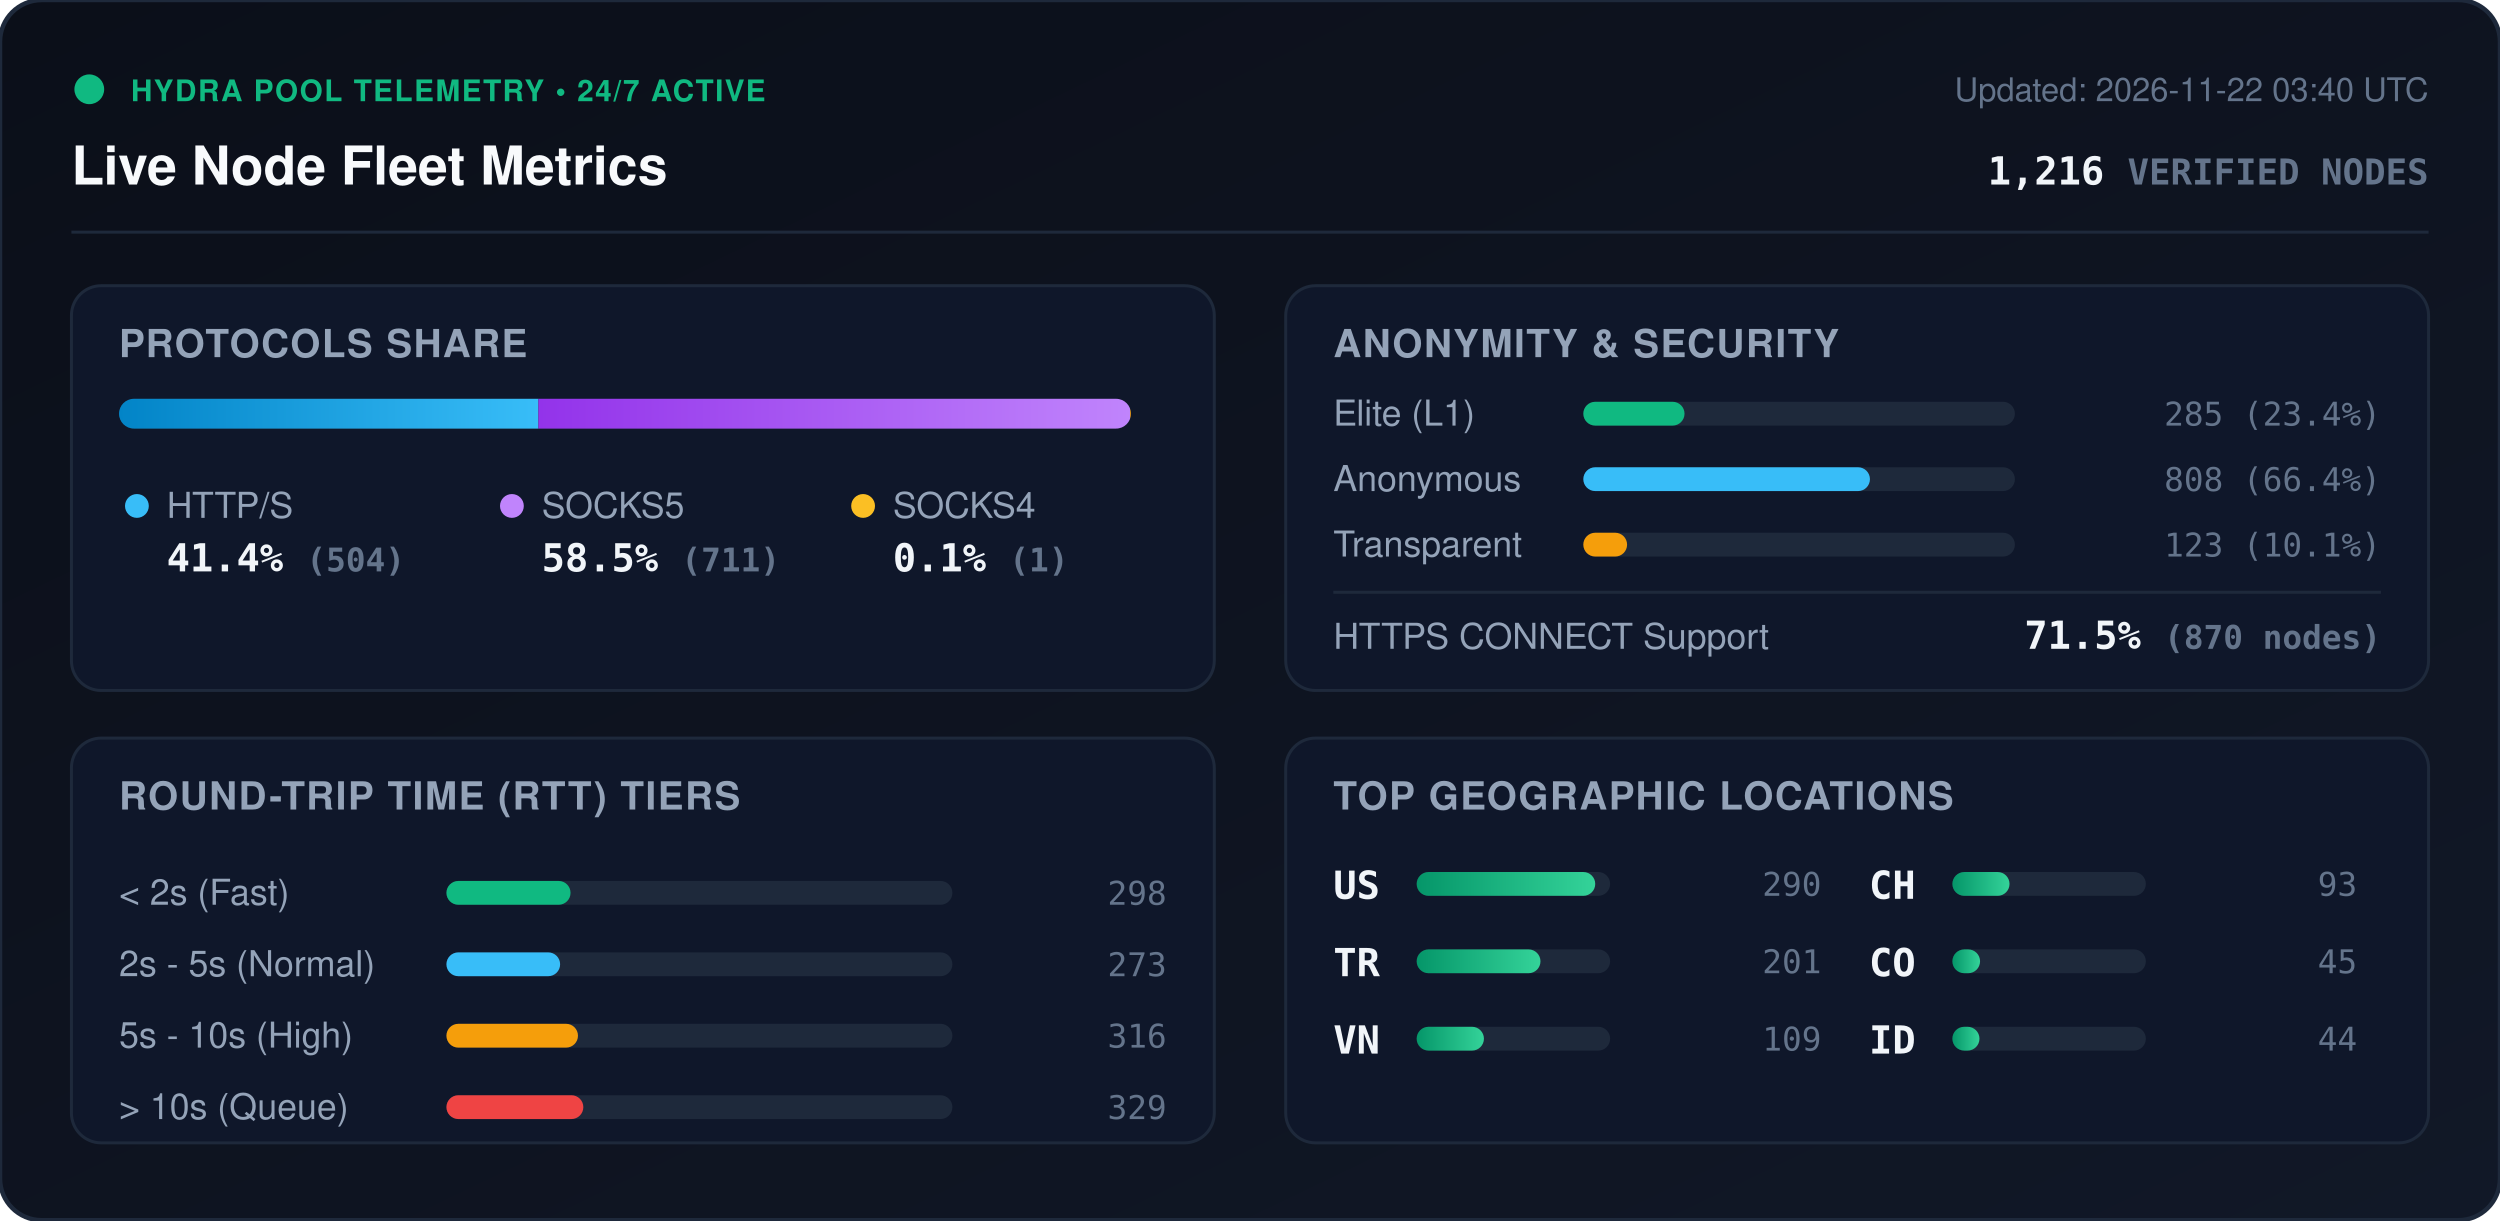
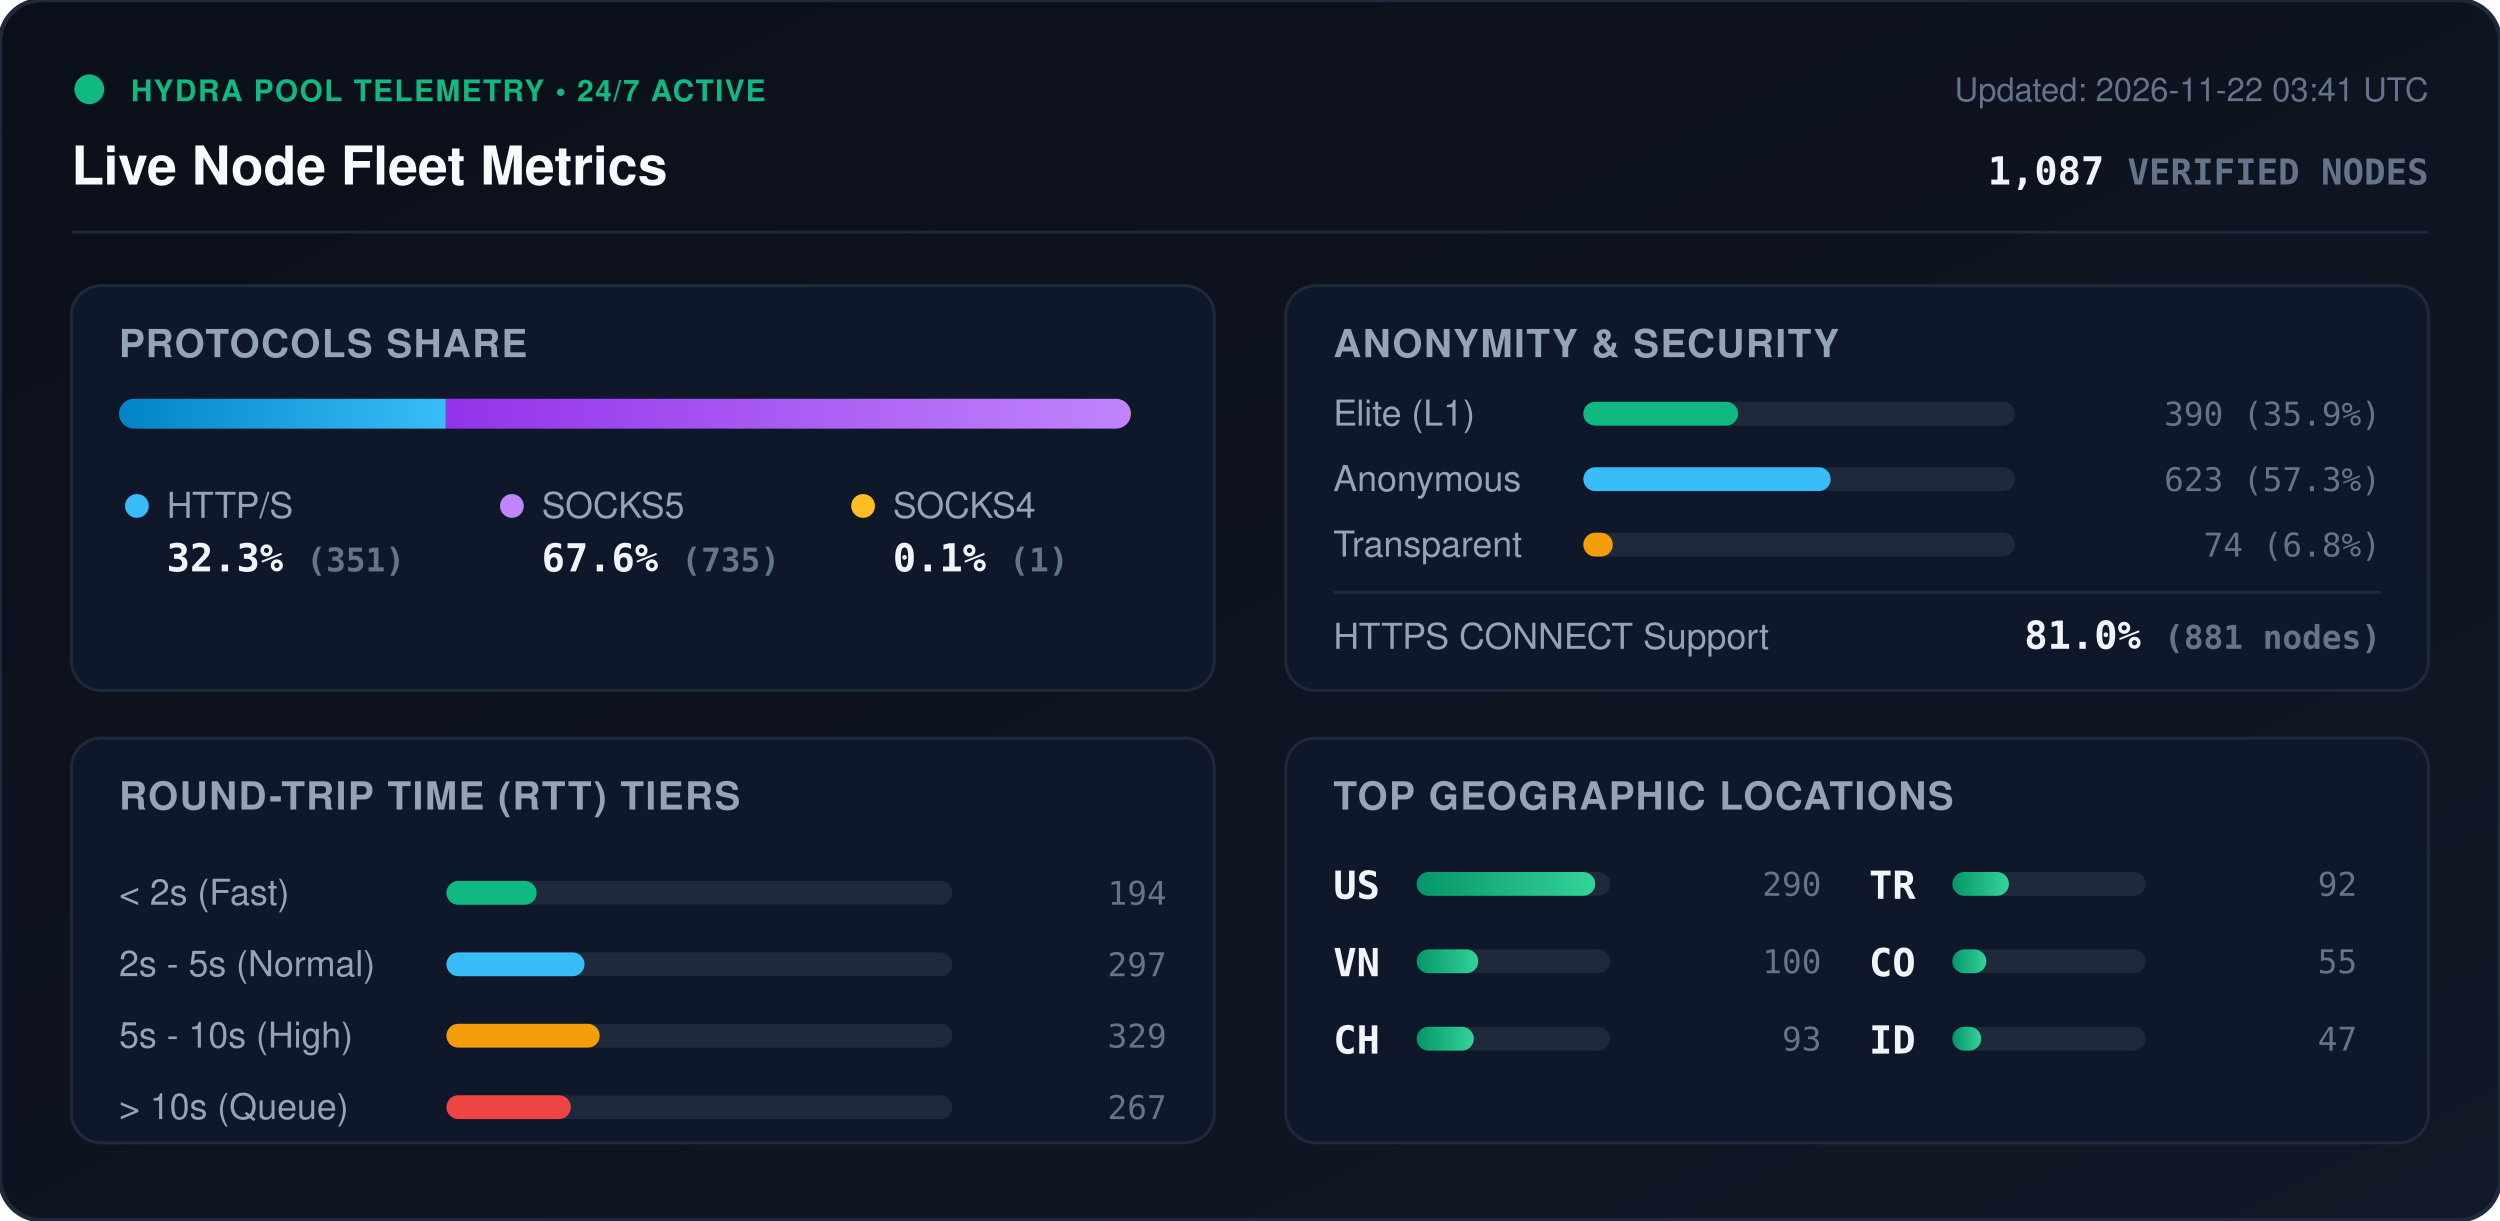
<svg xmlns="http://www.w3.org/2000/svg" viewBox="0 0 840 410" width="840" height="410" style="max-width: 100%; height: auto;">
  <defs>
    <linearGradient id="bg" x1="0%" y1="0%" x2="100%" y2="100%">
      <stop offset="0%" stop-color="#0b0f19" />
      <stop offset="100%" stop-color="#111827" />
    </linearGradient>
    <linearGradient id="bar-http" x1="0%" y1="0%" x2="100%" y2="0%">
      <stop offset="0%" stop-color="#0284c7" />
      <stop offset="100%" stop-color="#38bdf8" />
    </linearGradient>
    <linearGradient id="bar-socks5" x1="0%" y1="0%" x2="100%" y2="0%">
      <stop offset="0%" stop-color="#9333ea" />
      <stop offset="100%" stop-color="#c084fc" />
    </linearGradient>
    <linearGradient id="bar-socks4" x1="0%" y1="0%" x2="100%" y2="0%">
      <stop offset="0%" stop-color="#d97706" />
      <stop offset="100%" stop-color="#fbbf24" />
    </linearGradient>
    <linearGradient id="bar-green" x1="0%" y1="0%" x2="100%" y2="0%">
      <stop offset="0%" stop-color="#059669" />
      <stop offset="100%" stop-color="#34d399" />
    </linearGradient>
    <clipPath id="prog-track-clip">
      <rect width="340.0" height="10" rx="5" />
    </clipPath>
    <style>
      .title { font: 700 18px -apple-system, BlinkMacSystemFont, 'Segoe UI', Helvetica, Arial, sans-serif; fill: #f8fafc; }
      .sub { font: 500 11px -apple-system, BlinkMacSystemFont, 'Segoe UI', Helvetica, Arial, sans-serif; fill: #64748b; }
      .section-hdr { font: 600 13px -apple-system, BlinkMacSystemFont, 'Segoe UI', Helvetica, Arial, sans-serif; fill: #94a3b8; letter-spacing: 0.5px; }
      .metric-val { font: 700 13px -apple-system, BlinkMacSystemFont, 'Segoe UI', Helvetica, Arial, sans-serif; fill: #f1f5f9; }
      .metric-lbl { font: 500 12px -apple-system, BlinkMacSystemFont, 'Segoe UI', Helvetica, Arial, sans-serif; fill: #94a3b8; }
      .badge-txt { font: 700 10px -apple-system, BlinkMacSystemFont, 'Segoe UI', Helvetica, Arial, sans-serif; fill: #10b981; letter-spacing: 0.5px; }
      .mono { font-family: ui-monospace, SFMono-Regular, Menlo, Monaco, Consolas, monospace; }
      .pulse { animation: beacon 2s infinite ease-in-out; }
      @keyframes beacon { 0%, 100% { opacity: 1; } 50% { opacity: 0.35; } }
    </style>
  </defs>
  <rect width="840" height="410" rx="14" fill="url(#bg)" stroke="#1e293b" stroke-width="1.5" />
  <g transform="translate(24, 24)">
    <circle cx="6" cy="6" r="5" fill="#10b981" class="pulse" />
    <text x="20" y="10" class="badge-txt">HYDRA POOL TELEMETRY • 24/7 ACTIVE</text>
    <text x="0" y="38" class="title">Live Node Fleet Metrics</text>
-     <text x="792" y="10" text-anchor="end" class="sub">Updated: 2026-11-22 03:40 UTC</text>
-     <text x="792" y="38" text-anchor="end" class="metric-val mono" fill="#38bdf8">1,216 <tspan font-size="12" fill="#64748b">VERIFIED NODES</tspan>
+     <text x="792" y="10" text-anchor="end" class="sub">Updated: 2026-11-22 03:41 UTC</text>
+     <text x="792" y="38" text-anchor="end" class="metric-val mono" fill="#38bdf8">1,087 <tspan font-size="12" fill="#64748b">VERIFIED NODES</tspan>
    </text>
  </g>
  <line x1="24" y1="78" x2="816" y2="78" stroke="#1e293b" stroke-width="1" />
  <g transform="translate(24, 96)">
    <rect width="384" height="136" rx="10" fill="#0f172a" stroke="#1e293b" />
    <text x="16" y="24" class="section-hdr">PROTOCOLS SHARE</text>
    <g transform="translate(16, 38)">
      <rect width="340.0" height="10" rx="5" fill="#1e293b" />
      <g clip-path="url(#prog-track-clip)">
-         <rect x="0" width="140.9" height="10" fill="url(#bar-http)" />
-         <rect x="140.9" width="198.8" height="10" fill="url(#bar-socks5)" />
+         <rect x="0" width="109.8" height="10" fill="url(#bar-http)" />
+         <rect x="109.8" width="229.9" height="10" fill="url(#bar-socks5)" />
        <rect x="339.7" width="0.3" height="10" fill="url(#bar-socks4)" />
      </g>
    </g>
    <g transform="translate(16, 68)">
      <circle cx="6" cy="6" r="4" fill="#38bdf8" />
      <text x="16" y="10" class="metric-lbl">HTTP/S</text>
-       <text x="16" y="28" class="metric-val mono">41.4% <tspan font-size="11" fill="#64748b">(504)</tspan>
+       <text x="16" y="28" class="metric-val mono">32.3% <tspan font-size="11" fill="#64748b">(351)</tspan>
      </text>
      <circle cx="132" cy="6" r="4" fill="#c084fc" />
      <text x="142" y="10" class="metric-lbl">SOCKS5</text>
-       <text x="142" y="28" class="metric-val mono">58.5% <tspan font-size="11" fill="#64748b">(711)</tspan>
+       <text x="142" y="28" class="metric-val mono">67.6% <tspan font-size="11" fill="#64748b">(735)</tspan>
      </text>
      <circle cx="250" cy="6" r="4" fill="#fbbf24" />
      <text x="260" y="10" class="metric-lbl">SOCKS4</text>
      <text x="260" y="28" class="metric-val mono">0.1% <tspan font-size="11" fill="#64748b">(1)</tspan>
      </text>
    </g>
  </g>
  <g transform="translate(432, 96)">
    <rect width="384" height="136" rx="10" fill="#0f172a" stroke="#1e293b" />
    <text x="16" y="24" class="section-hdr">ANONYMITY &amp; SECURITY</text>
    <text x="16" y="47" class="metric-lbl">Elite (L1)</text>
    <rect x="100" y="39" width="145.0" height="8" rx="4" fill="#1e293b" />
-     <rect x="100" y="39" width="34.0" height="8" rx="4" fill="#10b981" />
-     <text x="368" y="47" text-anchor="end" class="mono sub" fill="#e2e8f0">285 (23.4%)</text>
+     <rect x="100" y="39" width="52.0" height="8" rx="4" fill="#10b981" />
+     <text x="368" y="47" text-anchor="end" class="mono sub" fill="#e2e8f0">390 (35.9%)</text>
    <text x="16" y="69" class="metric-lbl">Anonymous</text>
    <rect x="100" y="61" width="145.0" height="8" rx="4" fill="#1e293b" />
-     <rect x="100" y="61" width="96.3" height="8" rx="4" fill="#38bdf8" />
-     <text x="368" y="69" text-anchor="end" class="mono sub" fill="#e2e8f0">808 (66.4%)</text>
+     <rect x="100" y="61" width="83.1" height="8" rx="4" fill="#38bdf8" />
+     <text x="368" y="69" text-anchor="end" class="mono sub" fill="#e2e8f0">623 (57.3%)</text>
    <text x="16" y="91" class="metric-lbl">Transparent</text>
    <rect x="100" y="83" width="145.0" height="8" rx="4" fill="#1e293b" />
-     <rect x="100" y="83" width="14.7" height="8" rx="4" fill="#f59e0b" />
-     <text x="368" y="91" text-anchor="end" class="mono sub" fill="#e2e8f0">123 (10.1%)</text>
+     <rect x="100" y="83" width="9.9" height="8" rx="4" fill="#f59e0b" />
+     <text x="368" y="91" text-anchor="end" class="mono sub" fill="#e2e8f0">74 (6.8%)</text>
    <line x1="16" y1="103" x2="368" y2="103" stroke="#1e293b" stroke-width="1" />
    <text x="16" y="122" class="metric-lbl">HTTPS CONNECT Support</text>
-     <text x="368" y="122" text-anchor="end" class="metric-val mono" fill="#34d399">71.5% <tspan font-size="11" fill="#64748b">(870 nodes)</tspan>
+     <text x="368" y="122" text-anchor="end" class="metric-val mono" fill="#34d399">81.0% <tspan font-size="11" fill="#64748b">(881 nodes)</tspan>
    </text>
  </g>
  <g transform="translate(24, 248)">
    <rect width="384" height="136" rx="10" fill="#0f172a" stroke="#1e293b" />
    <text x="16" y="24" class="section-hdr">ROUND-TRIP TIME (RTT) TIERS</text>
    <g transform="translate(16, 42)">
      <text x="0" y="14" class="metric-lbl">&lt; 2s (Fast)</text>
      <rect x="110" y="6" width="170" height="8" rx="4" fill="#1e293b" />
-       <rect x="110" y="6" width="41.7" height="8" rx="4" fill="#10b981" />
-       <text x="352" y="14" text-anchor="end" class="mono sub">298</text>
+       <rect x="110" y="6" width="30.3" height="8" rx="4" fill="#10b981" />
+       <text x="352" y="14" text-anchor="end" class="mono sub">194</text>
      <text x="0" y="38" class="metric-lbl">2s - 5s (Normal)</text>
      <rect x="110" y="30" width="170" height="8" rx="4" fill="#1e293b" />
-       <rect x="110" y="30" width="38.2" height="8" rx="4" fill="#38bdf8" />
-       <text x="352" y="38" text-anchor="end" class="mono sub">273</text>
+       <rect x="110" y="30" width="46.4" height="8" rx="4" fill="#38bdf8" />
+       <text x="352" y="38" text-anchor="end" class="mono sub">297</text>
      <text x="0" y="62" class="metric-lbl">5s - 10s (High)</text>
      <rect x="110" y="54" width="170" height="8" rx="4" fill="#1e293b" />
-       <rect x="110" y="54" width="44.2" height="8" rx="4" fill="#f59e0b" />
-       <text x="352" y="62" text-anchor="end" class="mono sub">316</text>
+       <rect x="110" y="54" width="51.5" height="8" rx="4" fill="#f59e0b" />
+       <text x="352" y="62" text-anchor="end" class="mono sub">329</text>
      <text x="0" y="86" class="metric-lbl">&gt; 10s (Queue)</text>
      <rect x="110" y="78" width="170" height="8" rx="4" fill="#1e293b" />
-       <rect x="110" y="78" width="46.0" height="8" rx="4" fill="#ef4444" />
-       <text x="352" y="86" text-anchor="end" class="mono sub">329</text>
+       <rect x="110" y="78" width="41.8" height="8" rx="4" fill="#ef4444" />
+       <text x="352" y="86" text-anchor="end" class="mono sub">267</text>
    </g>
  </g>
  <g transform="translate(432, 248)">
    <rect width="384" height="136" rx="10" fill="#0f172a" stroke="#1e293b" />
    <text x="16" y="24" class="section-hdr">TOP GEOGRAPHIC LOCATIONS</text>
    <g transform="translate(16, 42)">
      <g transform="translate(0, 0)">
        <text x="0" y="12" class="mono metric-val" font-size="12">US</text>
        <rect x="28" y="3" width="65" height="8" rx="4" fill="#1e293b" />
        <rect x="28" y="3" width="60.0" height="8" rx="4" fill="url(#bar-green)" />
        <text x="164" y="11" text-anchor="end" class="mono sub">290</text>
      </g>
      <g transform="translate(0, 26)">
-         <text x="0" y="12" class="mono metric-val" font-size="12">TR</text>
+         <text x="0" y="12" class="mono metric-val" font-size="12">VN</text>
        <rect x="28" y="3" width="65" height="8" rx="4" fill="#1e293b" />
-         <rect x="28" y="3" width="41.6" height="8" rx="4" fill="url(#bar-green)" />
-         <text x="164" y="11" text-anchor="end" class="mono sub">201</text>
+         <rect x="28" y="3" width="20.7" height="8" rx="4" fill="url(#bar-green)" />
+         <text x="164" y="11" text-anchor="end" class="mono sub">100</text>
      </g>
      <g transform="translate(0, 52)">
-         <text x="0" y="12" class="mono metric-val" font-size="12">VN</text>
-         <rect x="28" y="3" width="65" height="8" rx="4" fill="#1e293b" />
-         <rect x="28" y="3" width="22.6" height="8" rx="4" fill="url(#bar-green)" />
-         <text x="164" y="11" text-anchor="end" class="mono sub">109</text>
-       </g>
-       <g transform="translate(180, 0)">
        <text x="0" y="12" class="mono metric-val" font-size="12">CH</text>
        <rect x="28" y="3" width="65" height="8" rx="4" fill="#1e293b" />
        <rect x="28" y="3" width="19.2" height="8" rx="4" fill="url(#bar-green)" />
        <text x="164" y="11" text-anchor="end" class="mono sub">93</text>
      </g>
+       <g transform="translate(180, 0)">
+         <text x="0" y="12" class="mono metric-val" font-size="12">TR</text>
+         <rect x="28" y="3" width="65" height="8" rx="4" fill="#1e293b" />
+         <rect x="28" y="3" width="19.0" height="8" rx="4" fill="url(#bar-green)" />
+         <text x="164" y="11" text-anchor="end" class="mono sub">92</text>
+       </g>
      <g transform="translate(180, 26)">
        <text x="0" y="12" class="mono metric-val" font-size="12">CO</text>
        <rect x="28" y="3" width="65" height="8" rx="4" fill="#1e293b" />
-         <rect x="28" y="3" width="9.3" height="8" rx="4" fill="url(#bar-green)" />
-         <text x="164" y="11" text-anchor="end" class="mono sub">45</text>
+         <rect x="28" y="3" width="11.4" height="8" rx="4" fill="url(#bar-green)" />
+         <text x="164" y="11" text-anchor="end" class="mono sub">55</text>
      </g>
      <g transform="translate(180, 52)">
        <text x="0" y="12" class="mono metric-val" font-size="12">ID</text>
        <rect x="28" y="3" width="65" height="8" rx="4" fill="#1e293b" />
-         <rect x="28" y="3" width="9.1" height="8" rx="4" fill="url(#bar-green)" />
-         <text x="164" y="11" text-anchor="end" class="mono sub">44</text>
+         <rect x="28" y="3" width="9.7" height="8" rx="4" fill="url(#bar-green)" />
+         <text x="164" y="11" text-anchor="end" class="mono sub">47</text>
      </g>
    </g>
  </g>
</svg>
